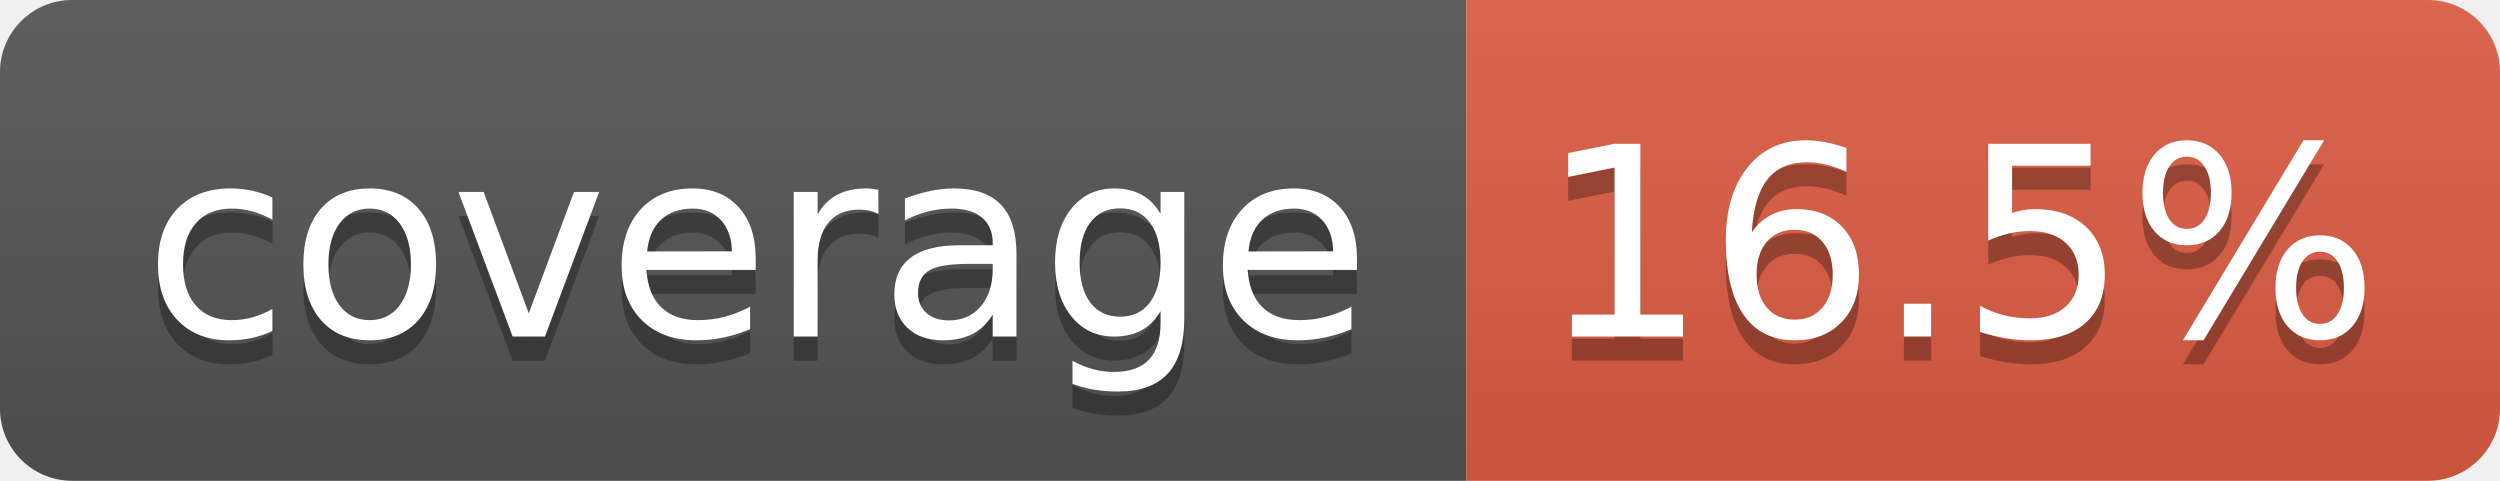
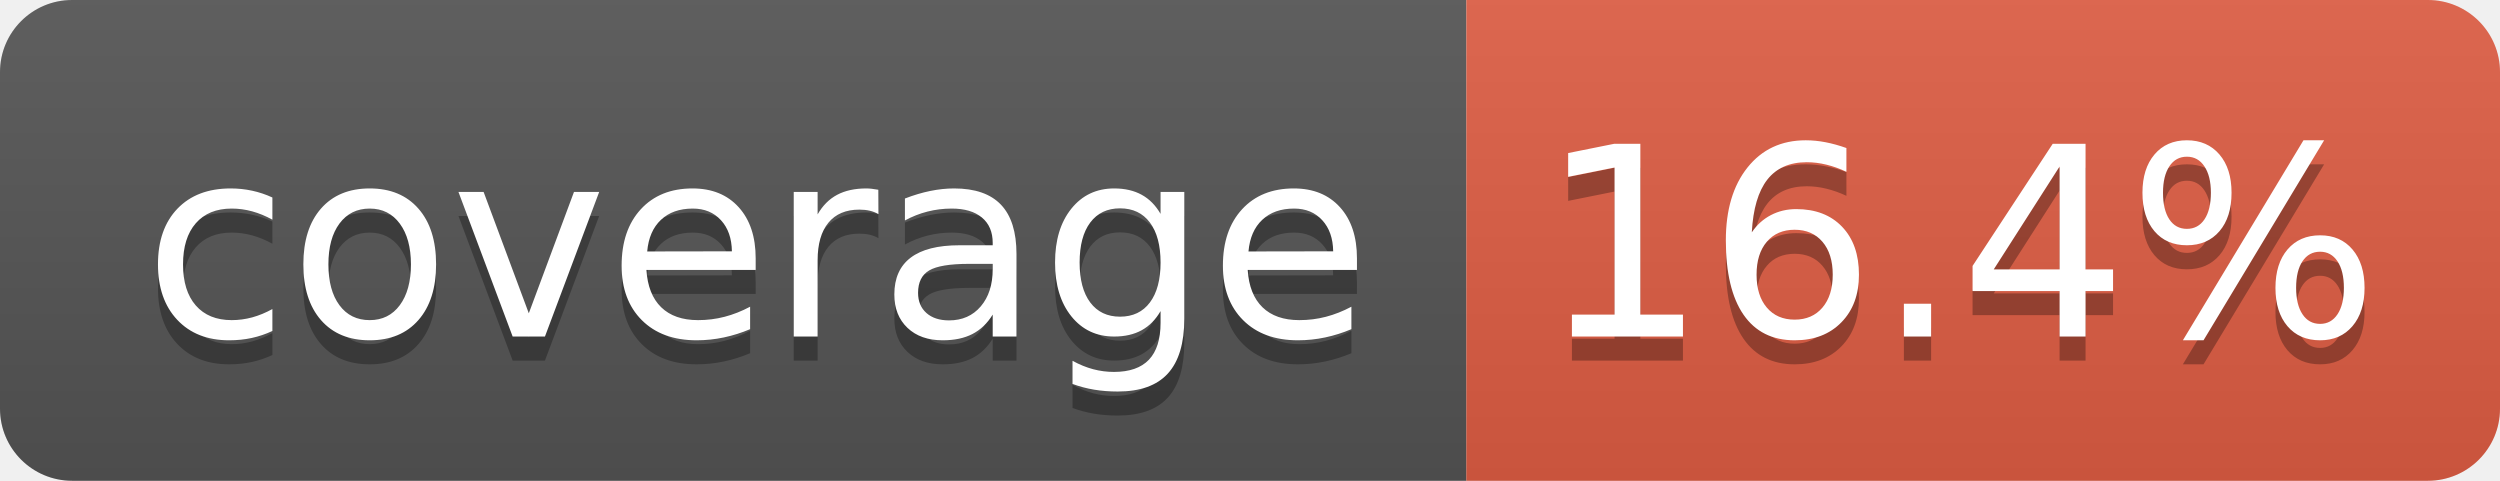
- <svg xmlns="http://www.w3.org/2000/svg" width="104" height="20" role="img" aria-label="coverage: 16.5%">
+ <svg xmlns="http://www.w3.org/2000/svg" width="104" height="20" role="img" aria-label="coverage: 16.4%">
  <linearGradient id="s" x2="0" y2="100%">
    <stop offset="0" stop-color="#bbb" stop-opacity=".1" />
    <stop offset="1" stop-opacity=".1" />
  </linearGradient>
  <clipPath id="r">
    <rect width="104" height="20" rx="3" fill="#fff" />
  </clipPath>
  <g clip-path="url(#r)">
    <rect width="61" height="20" fill="#555" />
    <rect x="61" width="43" height="20" fill="#e05d44" />
    <rect width="104" height="20" fill="url(#s)" />
  </g>
  <g fill="#fff" text-anchor="middle" font-family="Verdana,Geneva,DejaVu Sans,sans-serif" text-rendering="geometricPrecision" font-size="110">
    <text aria-hidden="true" x="315" y="150" fill="#010101" fill-opacity=".3" transform="scale(.1)" textLength="510">coverage</text>
    <text x="315" y="140" transform="scale(.1)" fill="#fff" textLength="510">coverage</text>
-     <text aria-hidden="true" x="815" y="150" fill="#010101" fill-opacity=".3" transform="scale(.1)" textLength="330">16.5%</text>
-     <text x="815" y="140" transform="scale(.1)" fill="#fff" textLength="330">16.5%</text>
+     <text aria-hidden="true" x="815" y="150" fill="#010101" fill-opacity=".3" transform="scale(.1)" textLength="330">16.4%</text>
+     <text x="815" y="140" transform="scale(.1)" fill="#fff" textLength="330">16.4%</text>
  </g>
</svg>
